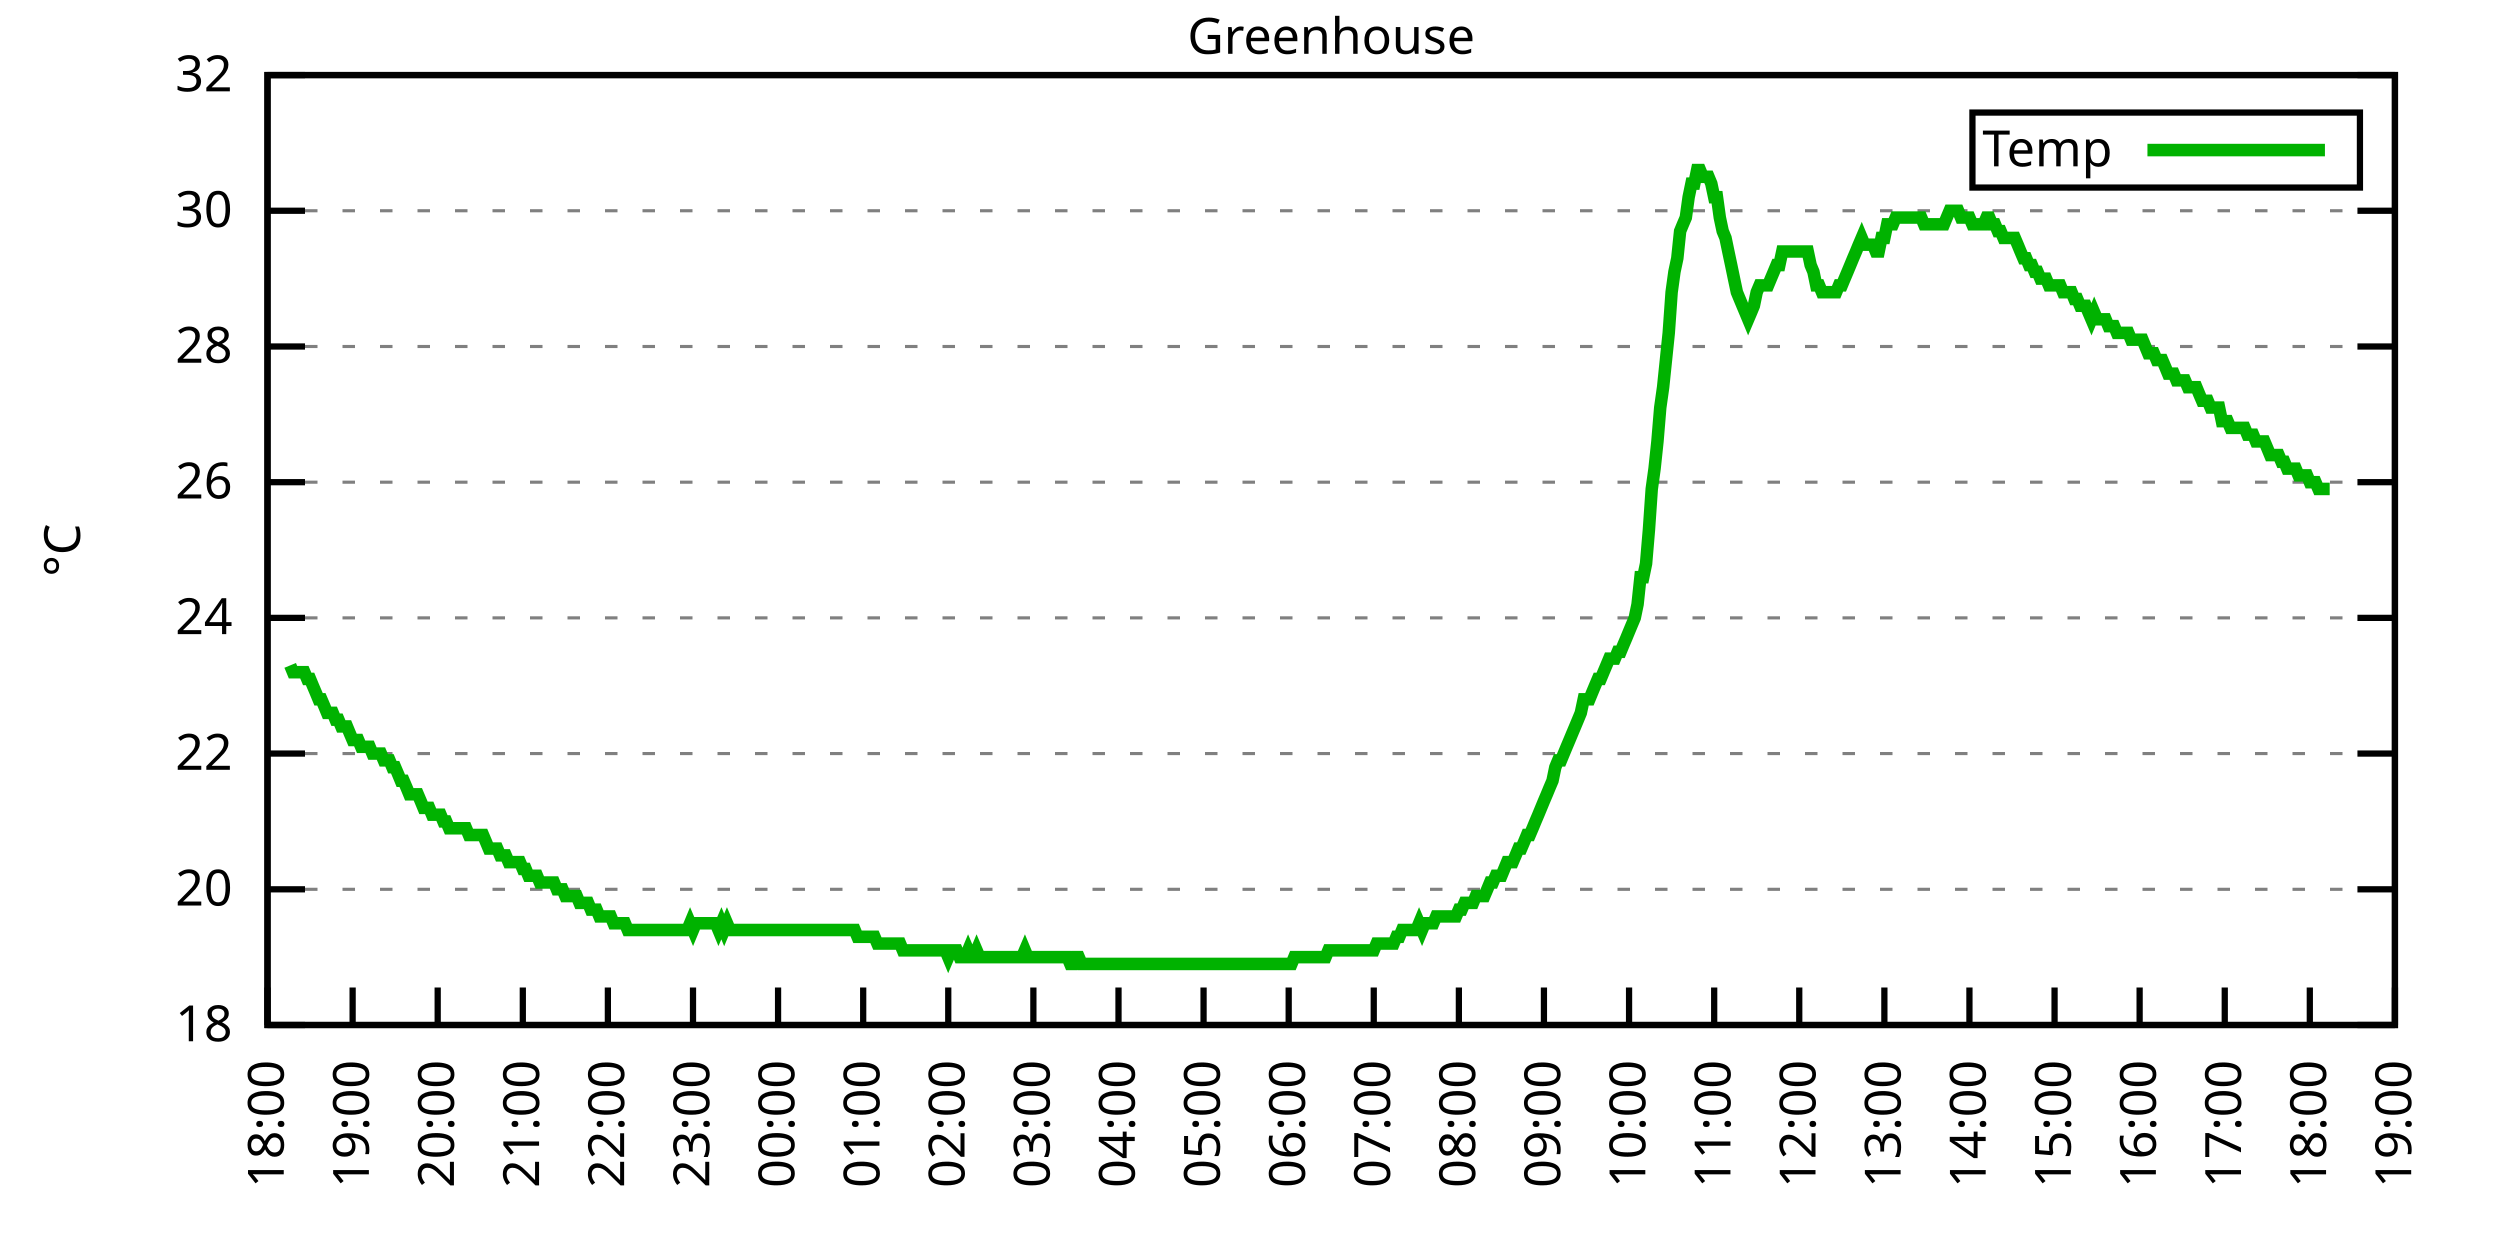
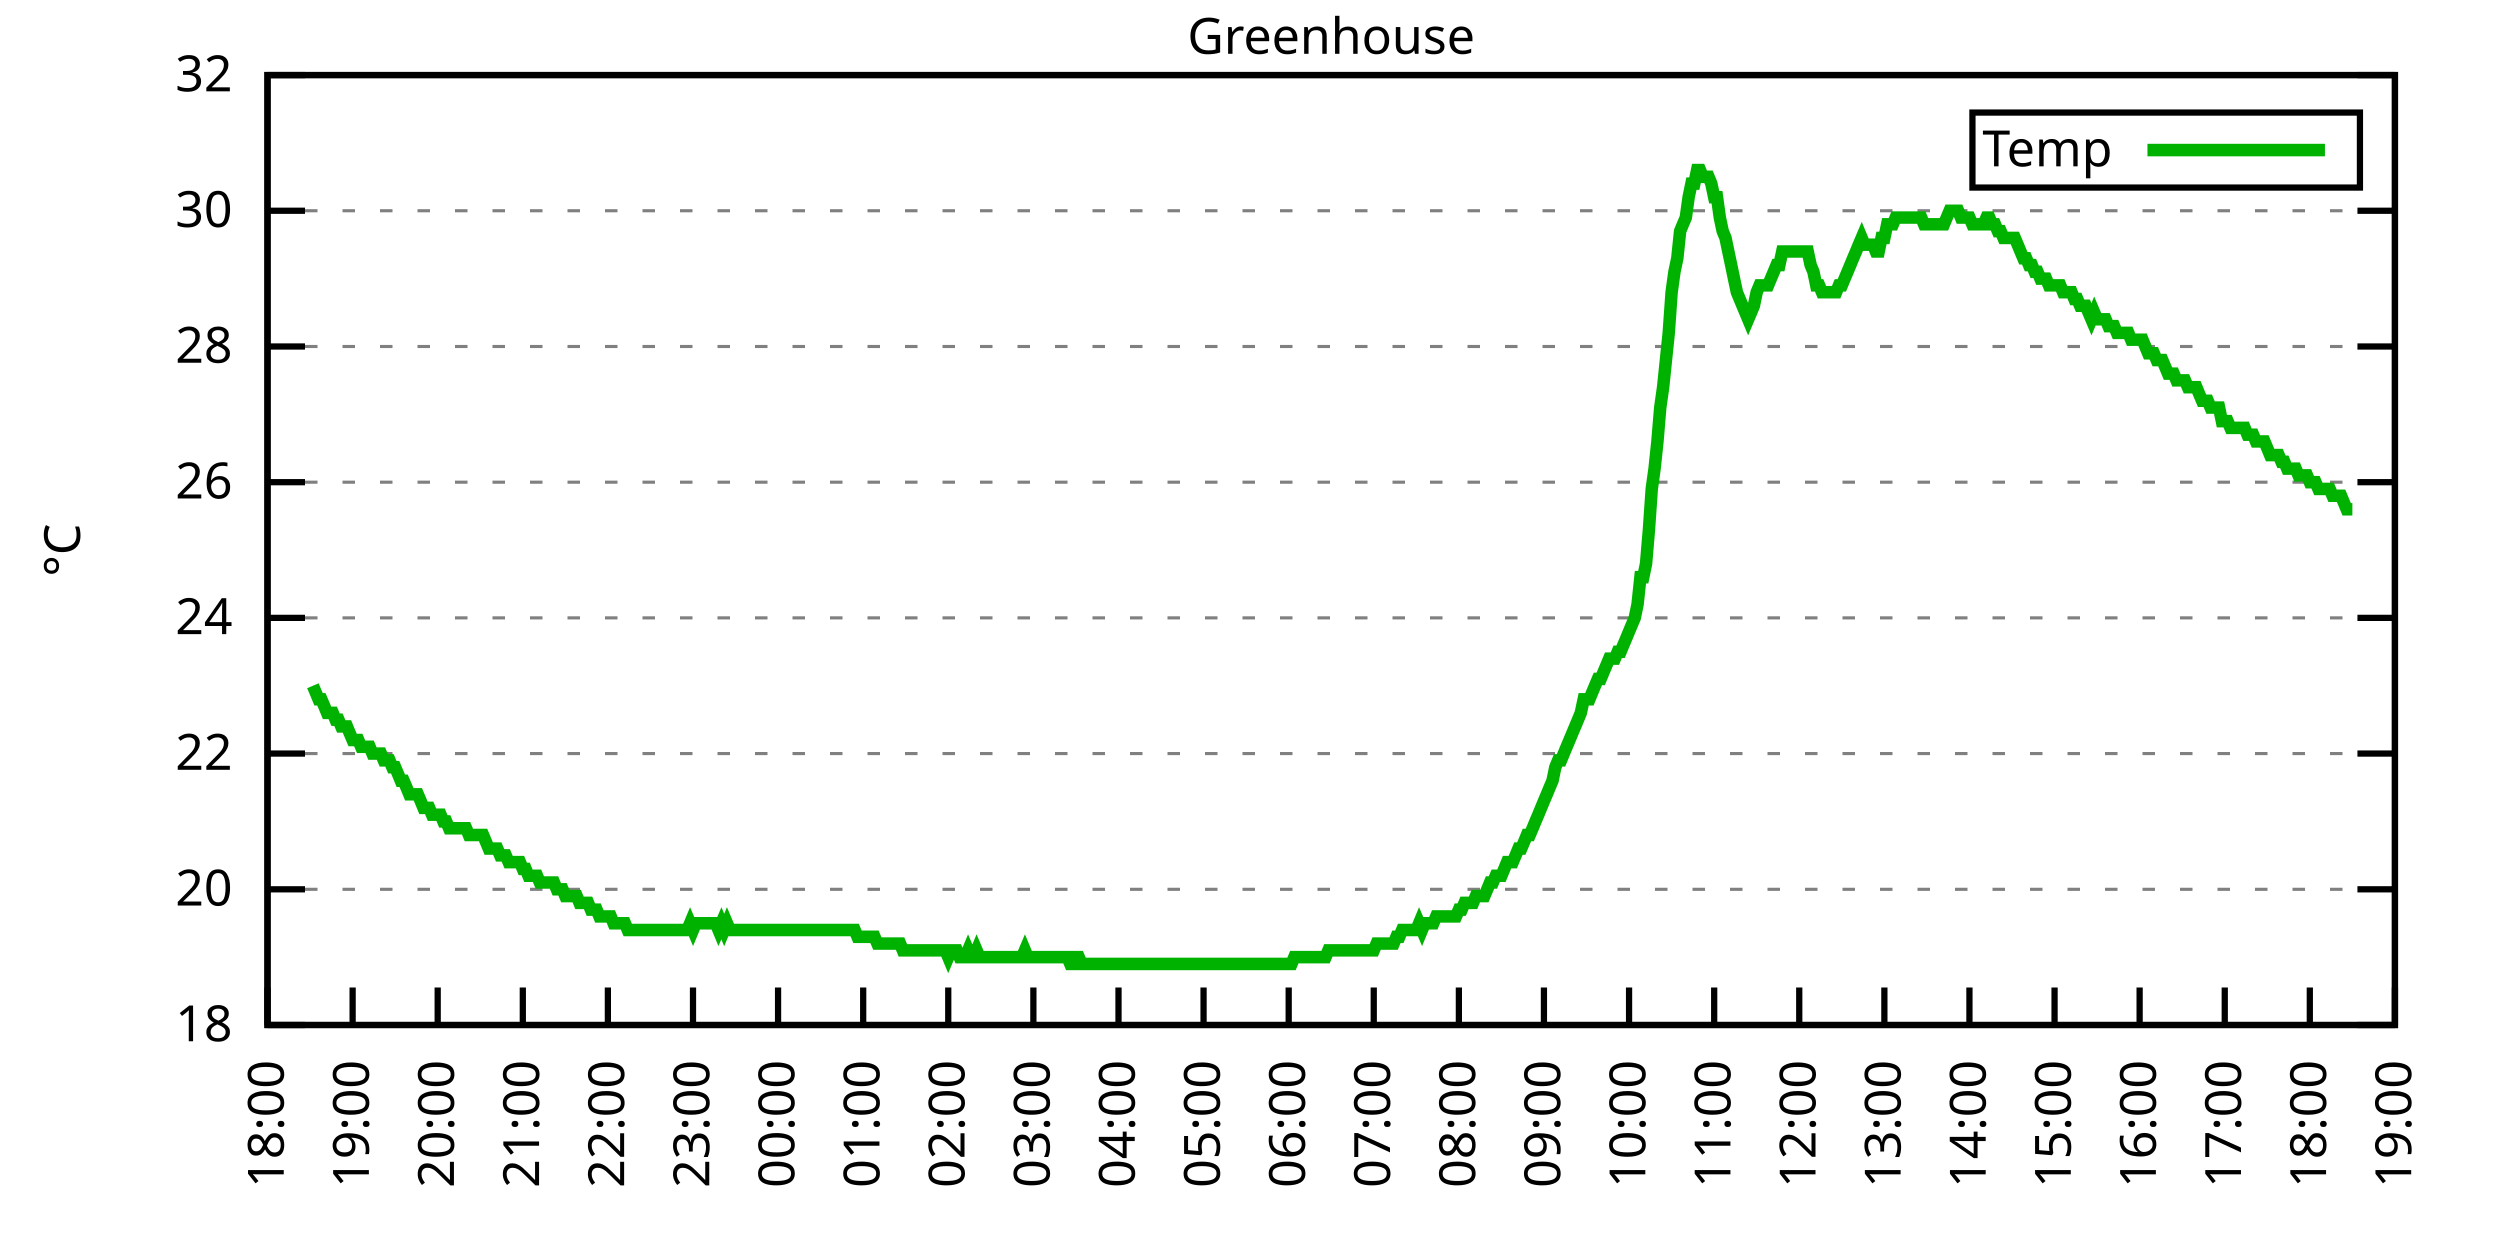
<svg xmlns="http://www.w3.org/2000/svg" xmlns:xlink="http://www.w3.org/1999/xlink" width="400" height="200" viewBox="0 0 400 200">
  <g id="gnuplot_canvas">
    <rect x="0" y="0" width="400" height="200" fill="none" />
    <defs>
      <circle id="gpDot" r="0.5" stroke-width="0.5" stroke="currentColor" />
      <path id="gpPt0" stroke-width="0.333" stroke="currentColor" d="M-1,0 h2 M0,-1 v2" />
      <path id="gpPt1" stroke-width="0.333" stroke="currentColor" d="M-1,-1 L1,1 M1,-1 L-1,1" />
      <path id="gpPt2" stroke-width="0.333" stroke="currentColor" d="M-1,0 L1,0 M0,-1 L0,1 M-1,-1 L1,1 M-1,1 L1,-1" />
      <rect id="gpPt3" stroke-width="0.333" stroke="currentColor" x="-1" y="-1" width="2" height="2" />
      <rect id="gpPt4" stroke-width="0.333" stroke="currentColor" fill="currentColor" x="-1" y="-1" width="2" height="2" />
      <circle id="gpPt5" stroke-width="0.333" stroke="currentColor" cx="0" cy="0" r="1" />
      <use xlink:href="#gpPt5" id="gpPt6" fill="currentColor" stroke="none" />
      <path id="gpPt7" stroke-width="0.333" stroke="currentColor" d="M0,-1.33 L-1.33,0.67 L1.33,0.67 z" />
      <use xlink:href="#gpPt7" id="gpPt8" fill="currentColor" stroke="none" />
      <use xlink:href="#gpPt7" id="gpPt9" stroke="currentColor" transform="rotate(180)" />
      <use xlink:href="#gpPt9" id="gpPt10" fill="currentColor" stroke="none" />
      <use xlink:href="#gpPt3" id="gpPt11" stroke="currentColor" transform="rotate(45)" />
      <use xlink:href="#gpPt11" id="gpPt12" fill="currentColor" stroke="none" />
      <path id="gpPt13" stroke-width="0.333" stroke="currentColor" d="M0,1.330 L1.265,0.411 L0.782,-1.067 L-0.782,-1.076 L-1.265,0.411 z" />
      <use xlink:href="#gpPt13" id="gpPt14" fill="currentColor" stroke="none" />
      <filter id="textbox" filterUnits="objectBoundingBox" x="0" y="0" height="1" width="1">
        <feFlood flood-color="white" flood-opacity="1" result="bgnd" />
        <feComposite in="SourceGraphic" in2="bgnd" operator="atop" />
      </filter>
      <filter id="greybox" filterUnits="objectBoundingBox" x="0" y="0" height="1" width="1">
        <feFlood flood-color="lightgrey" flood-opacity="1" result="grey" />
        <feComposite in="SourceGraphic" in2="grey" operator="atop" />
      </filter>
    </defs>
    <g fill="none" color="white" stroke="currentColor" stroke-width="1.00" stroke-linecap="butt" stroke-linejoin="miter">
</g>
    <g fill="none" color="black" stroke="currentColor" stroke-width="1.00" stroke-linecap="butt" stroke-linejoin="miter">
      <g stroke="none" shape-rendering="crispEdges">
        <polygon fill="rgb(255, 255, 255)" points="42.80,164.00 383.18,164.00 383.18,12.02 42.80,12.02 " />
      </g>
    </g>
    <g fill="none" color="black" stroke="currentColor" stroke-width="1.00" stroke-linecap="butt" stroke-linejoin="miter">
</g>
    <g fill="none" color="black" stroke="black" stroke-width="0.50" stroke-linecap="butt" stroke-linejoin="miter">
</g>
    <g fill="none" color="gray" stroke="currentColor" stroke-width="0.50" stroke-linecap="butt" stroke-linejoin="miter">
      <path stroke="gray" stroke-dasharray="2,4" class="gridline" d="M42.80,164.00 L383.19,164.00  " />
    </g>
    <g fill="none" color="gray" stroke="gray" stroke-width="1.00" stroke-linecap="butt" stroke-linejoin="miter">
</g>
    <g fill="none" color="black" stroke="currentColor" stroke-width="1.00" stroke-linecap="butt" stroke-linejoin="miter">
      <path stroke="black" d="M42.80,164.00 L48.80,164.00 M383.19,164.00 L377.19,164.00  " />
      <g transform="translate(37.20,166.60)" stroke="none" fill="black" font-family="Sans" font-size="8.00" text-anchor="end">
        <text>
          <tspan font-family="Sans"> 18</tspan>
        </text>
      </g>
    </g>
    <g fill="none" color="black" stroke="currentColor" stroke-width="1.00" stroke-linecap="butt" stroke-linejoin="miter">
</g>
    <g fill="none" color="black" stroke="black" stroke-width="0.50" stroke-linecap="butt" stroke-linejoin="miter">
</g>
    <g fill="none" color="gray" stroke="currentColor" stroke-width="0.50" stroke-linecap="butt" stroke-linejoin="miter">
      <path stroke="gray" stroke-dasharray="2,4" class="gridline" d="M42.80,142.29 L383.19,142.29  " />
    </g>
    <g fill="none" color="gray" stroke="gray" stroke-width="1.00" stroke-linecap="butt" stroke-linejoin="miter">
</g>
    <g fill="none" color="black" stroke="currentColor" stroke-width="1.00" stroke-linecap="butt" stroke-linejoin="miter">
      <path stroke="black" d="M42.80,142.29 L48.80,142.29 M383.19,142.29 L377.19,142.29  " />
      <g transform="translate(37.20,144.89)" stroke="none" fill="black" font-family="Sans" font-size="8.00" text-anchor="end">
        <text>
          <tspan font-family="Sans"> 20</tspan>
        </text>
      </g>
    </g>
    <g fill="none" color="black" stroke="currentColor" stroke-width="1.00" stroke-linecap="butt" stroke-linejoin="miter">
</g>
    <g fill="none" color="black" stroke="black" stroke-width="0.50" stroke-linecap="butt" stroke-linejoin="miter">
</g>
    <g fill="none" color="gray" stroke="currentColor" stroke-width="0.50" stroke-linecap="butt" stroke-linejoin="miter">
      <path stroke="gray" stroke-dasharray="2,4" class="gridline" d="M42.80,120.57 L383.19,120.57  " />
    </g>
    <g fill="none" color="gray" stroke="gray" stroke-width="1.00" stroke-linecap="butt" stroke-linejoin="miter">
</g>
    <g fill="none" color="black" stroke="currentColor" stroke-width="1.00" stroke-linecap="butt" stroke-linejoin="miter">
      <path stroke="black" d="M42.80,120.57 L48.80,120.57 M383.19,120.57 L377.19,120.57  " />
      <g transform="translate(37.20,123.17)" stroke="none" fill="black" font-family="Sans" font-size="8.00" text-anchor="end">
        <text>
          <tspan font-family="Sans"> 22</tspan>
        </text>
      </g>
    </g>
    <g fill="none" color="black" stroke="currentColor" stroke-width="1.00" stroke-linecap="butt" stroke-linejoin="miter">
</g>
    <g fill="none" color="black" stroke="black" stroke-width="0.50" stroke-linecap="butt" stroke-linejoin="miter">
</g>
    <g fill="none" color="gray" stroke="currentColor" stroke-width="0.50" stroke-linecap="butt" stroke-linejoin="miter">
      <path stroke="gray" stroke-dasharray="2,4" class="gridline" d="M42.80,98.86 L383.19,98.86  " />
    </g>
    <g fill="none" color="gray" stroke="gray" stroke-width="1.00" stroke-linecap="butt" stroke-linejoin="miter">
</g>
    <g fill="none" color="black" stroke="currentColor" stroke-width="1.00" stroke-linecap="butt" stroke-linejoin="miter">
      <path stroke="black" d="M42.80,98.86 L48.80,98.86 M383.19,98.86 L377.19,98.86  " />
      <g transform="translate(37.20,101.46)" stroke="none" fill="black" font-family="Sans" font-size="8.00" text-anchor="end">
        <text>
          <tspan font-family="Sans"> 24</tspan>
        </text>
      </g>
    </g>
    <g fill="none" color="black" stroke="currentColor" stroke-width="1.00" stroke-linecap="butt" stroke-linejoin="miter">
</g>
    <g fill="none" color="black" stroke="black" stroke-width="0.50" stroke-linecap="butt" stroke-linejoin="miter">
</g>
    <g fill="none" color="gray" stroke="currentColor" stroke-width="0.50" stroke-linecap="butt" stroke-linejoin="miter">
      <path stroke="gray" stroke-dasharray="2,4" class="gridline" d="M42.80,77.15 L383.19,77.15  " />
    </g>
    <g fill="none" color="gray" stroke="gray" stroke-width="1.00" stroke-linecap="butt" stroke-linejoin="miter">
</g>
    <g fill="none" color="black" stroke="currentColor" stroke-width="1.00" stroke-linecap="butt" stroke-linejoin="miter">
      <path stroke="black" d="M42.80,77.15 L48.80,77.15 M383.19,77.15 L377.19,77.15  " />
      <g transform="translate(37.20,79.75)" stroke="none" fill="black" font-family="Sans" font-size="8.00" text-anchor="end">
        <text>
          <tspan font-family="Sans"> 26</tspan>
        </text>
      </g>
    </g>
    <g fill="none" color="black" stroke="currentColor" stroke-width="1.00" stroke-linecap="butt" stroke-linejoin="miter">
</g>
    <g fill="none" color="black" stroke="black" stroke-width="0.50" stroke-linecap="butt" stroke-linejoin="miter">
</g>
    <g fill="none" color="gray" stroke="currentColor" stroke-width="0.50" stroke-linecap="butt" stroke-linejoin="miter">
      <path stroke="gray" stroke-dasharray="2,4" class="gridline" d="M42.80,55.44 L383.19,55.44  " />
    </g>
    <g fill="none" color="gray" stroke="gray" stroke-width="1.00" stroke-linecap="butt" stroke-linejoin="miter">
</g>
    <g fill="none" color="black" stroke="currentColor" stroke-width="1.00" stroke-linecap="butt" stroke-linejoin="miter">
      <path stroke="black" d="M42.80,55.44 L48.80,55.44 M383.19,55.44 L377.19,55.44  " />
      <g transform="translate(37.20,58.04)" stroke="none" fill="black" font-family="Sans" font-size="8.00" text-anchor="end">
        <text>
          <tspan font-family="Sans"> 28</tspan>
        </text>
      </g>
    </g>
    <g fill="none" color="black" stroke="currentColor" stroke-width="1.00" stroke-linecap="butt" stroke-linejoin="miter">
</g>
    <g fill="none" color="black" stroke="black" stroke-width="0.50" stroke-linecap="butt" stroke-linejoin="miter">
</g>
    <g fill="none" color="gray" stroke="currentColor" stroke-width="0.50" stroke-linecap="butt" stroke-linejoin="miter">
      <path stroke="gray" stroke-dasharray="2,4" class="gridline" d="M42.80,33.72 L383.19,33.72  " />
    </g>
    <g fill="none" color="gray" stroke="gray" stroke-width="1.00" stroke-linecap="butt" stroke-linejoin="miter">
</g>
    <g fill="none" color="black" stroke="currentColor" stroke-width="1.00" stroke-linecap="butt" stroke-linejoin="miter">
      <path stroke="black" d="M42.80,33.72 L48.80,33.72 M383.19,33.72 L377.19,33.72  " />
      <g transform="translate(37.20,36.32)" stroke="none" fill="black" font-family="Sans" font-size="8.00" text-anchor="end">
        <text>
          <tspan font-family="Sans"> 30</tspan>
        </text>
      </g>
    </g>
    <g fill="none" color="black" stroke="currentColor" stroke-width="1.00" stroke-linecap="butt" stroke-linejoin="miter">
</g>
    <g fill="none" color="black" stroke="black" stroke-width="0.50" stroke-linecap="butt" stroke-linejoin="miter">
</g>
    <g fill="none" color="gray" stroke="currentColor" stroke-width="0.50" stroke-linecap="butt" stroke-linejoin="miter">
      <path stroke="gray" stroke-dasharray="2,4" class="gridline" d="M42.80,12.01 L383.19,12.01  " />
    </g>
    <g fill="none" color="gray" stroke="gray" stroke-width="1.00" stroke-linecap="butt" stroke-linejoin="miter">
</g>
    <g fill="none" color="black" stroke="currentColor" stroke-width="1.00" stroke-linecap="butt" stroke-linejoin="miter">
      <path stroke="black" d="M42.80,12.01 L48.80,12.01 M383.19,12.01 L377.19,12.01  " />
      <g transform="translate(37.20,14.61)" stroke="none" fill="black" font-family="Sans" font-size="8.00" text-anchor="end">
        <text>
          <tspan font-family="Sans"> 32</tspan>
        </text>
      </g>
    </g>
    <g fill="none" color="black" stroke="currentColor" stroke-width="1.00" stroke-linecap="butt" stroke-linejoin="miter">
      <path stroke="black" d="M42.80,164.00 L42.80,158.00  " />
      <g transform="translate(45.40,169.60) rotate(270.00)" stroke="none" fill="black" font-family="Sans" font-size="8.00" text-anchor="end">
        <text>
          <tspan font-family="Sans">18:00</tspan>
        </text>
      </g>
    </g>
    <g fill="none" color="black" stroke="currentColor" stroke-width="1.00" stroke-linecap="butt" stroke-linejoin="miter">
      <path stroke="black" d="M56.42,164.00 L56.42,158.00  " />
      <g transform="translate(59.02,169.60) rotate(270.00)" stroke="none" fill="black" font-family="Sans" font-size="8.00" text-anchor="end">
        <text>
          <tspan font-family="Sans">19:00</tspan>
        </text>
      </g>
    </g>
    <g fill="none" color="black" stroke="currentColor" stroke-width="1.00" stroke-linecap="butt" stroke-linejoin="miter">
      <path stroke="black" d="M70.03,164.00 L70.03,158.00  " />
      <g transform="translate(72.63,169.60) rotate(270.00)" stroke="none" fill="black" font-family="Sans" font-size="8.00" text-anchor="end">
        <text>
          <tspan font-family="Sans">20:00</tspan>
        </text>
      </g>
    </g>
    <g fill="none" color="black" stroke="currentColor" stroke-width="1.00" stroke-linecap="butt" stroke-linejoin="miter">
      <path stroke="black" d="M83.65,164.00 L83.65,158.00  " />
      <g transform="translate(86.25,169.60) rotate(270.00)" stroke="none" fill="black" font-family="Sans" font-size="8.00" text-anchor="end">
        <text>
          <tspan font-family="Sans">21:00</tspan>
        </text>
      </g>
    </g>
    <g fill="none" color="black" stroke="currentColor" stroke-width="1.00" stroke-linecap="butt" stroke-linejoin="miter">
      <path stroke="black" d="M97.26,164.00 L97.26,158.00  " />
      <g transform="translate(99.86,169.60) rotate(270.00)" stroke="none" fill="black" font-family="Sans" font-size="8.00" text-anchor="end">
        <text>
          <tspan font-family="Sans">22:00</tspan>
        </text>
      </g>
    </g>
    <g fill="none" color="black" stroke="currentColor" stroke-width="1.00" stroke-linecap="butt" stroke-linejoin="miter">
      <path stroke="black" d="M110.88,164.00 L110.88,158.00  " />
      <g transform="translate(113.48,169.60) rotate(270.00)" stroke="none" fill="black" font-family="Sans" font-size="8.00" text-anchor="end">
        <text>
          <tspan font-family="Sans">23:00</tspan>
        </text>
      </g>
    </g>
    <g fill="none" color="black" stroke="currentColor" stroke-width="1.00" stroke-linecap="butt" stroke-linejoin="miter">
      <path stroke="black" d="M124.49,164.00 L124.49,158.00  " />
      <g transform="translate(127.09,169.60) rotate(270.00)" stroke="none" fill="black" font-family="Sans" font-size="8.00" text-anchor="end">
        <text>
          <tspan font-family="Sans">00:00</tspan>
        </text>
      </g>
    </g>
    <g fill="none" color="black" stroke="currentColor" stroke-width="1.00" stroke-linecap="butt" stroke-linejoin="miter">
      <path stroke="black" d="M138.11,164.00 L138.11,158.00  " />
      <g transform="translate(140.71,169.60) rotate(270.00)" stroke="none" fill="black" font-family="Sans" font-size="8.00" text-anchor="end">
        <text>
          <tspan font-family="Sans">01:00</tspan>
        </text>
      </g>
    </g>
    <g fill="none" color="black" stroke="currentColor" stroke-width="1.00" stroke-linecap="butt" stroke-linejoin="miter">
      <path stroke="black" d="M151.72,164.00 L151.72,158.00  " />
      <g transform="translate(154.32,169.60) rotate(270.00)" stroke="none" fill="black" font-family="Sans" font-size="8.00" text-anchor="end">
        <text>
          <tspan font-family="Sans">02:00</tspan>
        </text>
      </g>
    </g>
    <g fill="none" color="black" stroke="currentColor" stroke-width="1.00" stroke-linecap="butt" stroke-linejoin="miter">
      <path stroke="black" d="M165.34,164.00 L165.34,158.00  " />
      <g transform="translate(167.94,169.60) rotate(270.00)" stroke="none" fill="black" font-family="Sans" font-size="8.00" text-anchor="end">
        <text>
          <tspan font-family="Sans">03:00</tspan>
        </text>
      </g>
    </g>
    <g fill="none" color="black" stroke="currentColor" stroke-width="1.00" stroke-linecap="butt" stroke-linejoin="miter">
      <path stroke="black" d="M178.96,164.00 L178.96,158.00  " />
      <g transform="translate(181.56,169.60) rotate(270.00)" stroke="none" fill="black" font-family="Sans" font-size="8.00" text-anchor="end">
        <text>
          <tspan font-family="Sans">04:00</tspan>
        </text>
      </g>
    </g>
    <g fill="none" color="black" stroke="currentColor" stroke-width="1.00" stroke-linecap="butt" stroke-linejoin="miter">
      <path stroke="black" d="M192.57,164.00 L192.57,158.00  " />
      <g transform="translate(195.17,169.60) rotate(270.00)" stroke="none" fill="black" font-family="Sans" font-size="8.00" text-anchor="end">
        <text>
          <tspan font-family="Sans">05:00</tspan>
        </text>
      </g>
    </g>
    <g fill="none" color="black" stroke="currentColor" stroke-width="1.00" stroke-linecap="butt" stroke-linejoin="miter">
      <path stroke="black" d="M206.19,164.00 L206.19,158.00  " />
      <g transform="translate(208.79,169.60) rotate(270.00)" stroke="none" fill="black" font-family="Sans" font-size="8.00" text-anchor="end">
        <text>
          <tspan font-family="Sans">06:00</tspan>
        </text>
      </g>
    </g>
    <g fill="none" color="black" stroke="currentColor" stroke-width="1.00" stroke-linecap="butt" stroke-linejoin="miter">
      <path stroke="black" d="M219.80,164.00 L219.80,158.00  " />
      <g transform="translate(222.40,169.60) rotate(270.00)" stroke="none" fill="black" font-family="Sans" font-size="8.00" text-anchor="end">
        <text>
          <tspan font-family="Sans">07:00</tspan>
        </text>
      </g>
    </g>
    <g fill="none" color="black" stroke="currentColor" stroke-width="1.00" stroke-linecap="butt" stroke-linejoin="miter">
      <path stroke="black" d="M233.42,164.00 L233.42,158.00  " />
      <g transform="translate(236.02,169.60) rotate(270.00)" stroke="none" fill="black" font-family="Sans" font-size="8.00" text-anchor="end">
        <text>
          <tspan font-family="Sans">08:00</tspan>
        </text>
      </g>
    </g>
    <g fill="none" color="black" stroke="currentColor" stroke-width="1.00" stroke-linecap="butt" stroke-linejoin="miter">
      <path stroke="black" d="M247.03,164.00 L247.03,158.00  " />
      <g transform="translate(249.63,169.60) rotate(270.00)" stroke="none" fill="black" font-family="Sans" font-size="8.00" text-anchor="end">
        <text>
          <tspan font-family="Sans">09:00</tspan>
        </text>
      </g>
    </g>
    <g fill="none" color="black" stroke="currentColor" stroke-width="1.00" stroke-linecap="butt" stroke-linejoin="miter">
      <path stroke="black" d="M260.65,164.00 L260.65,158.00  " />
      <g transform="translate(263.25,169.60) rotate(270.00)" stroke="none" fill="black" font-family="Sans" font-size="8.00" text-anchor="end">
        <text>
          <tspan font-family="Sans">10:00</tspan>
        </text>
      </g>
    </g>
    <g fill="none" color="black" stroke="currentColor" stroke-width="1.00" stroke-linecap="butt" stroke-linejoin="miter">
      <path stroke="black" d="M274.27,164.00 L274.27,158.00  " />
      <g transform="translate(276.87,169.60) rotate(270.00)" stroke="none" fill="black" font-family="Sans" font-size="8.00" text-anchor="end">
        <text>
          <tspan font-family="Sans">11:00</tspan>
        </text>
      </g>
    </g>
    <g fill="none" color="black" stroke="currentColor" stroke-width="1.00" stroke-linecap="butt" stroke-linejoin="miter">
      <path stroke="black" d="M287.88,164.00 L287.88,158.00  " />
      <g transform="translate(290.48,169.60) rotate(270.00)" stroke="none" fill="black" font-family="Sans" font-size="8.00" text-anchor="end">
        <text>
          <tspan font-family="Sans">12:00</tspan>
        </text>
      </g>
    </g>
    <g fill="none" color="black" stroke="currentColor" stroke-width="1.00" stroke-linecap="butt" stroke-linejoin="miter">
      <path stroke="black" d="M301.50,164.00 L301.50,158.00  " />
      <g transform="translate(304.10,169.60) rotate(270.00)" stroke="none" fill="black" font-family="Sans" font-size="8.00" text-anchor="end">
        <text>
          <tspan font-family="Sans">13:00</tspan>
        </text>
      </g>
    </g>
    <g fill="none" color="black" stroke="currentColor" stroke-width="1.00" stroke-linecap="butt" stroke-linejoin="miter">
      <path stroke="black" d="M315.11,164.00 L315.11,158.00  " />
      <g transform="translate(317.71,169.60) rotate(270.00)" stroke="none" fill="black" font-family="Sans" font-size="8.00" text-anchor="end">
        <text>
          <tspan font-family="Sans">14:00</tspan>
        </text>
      </g>
    </g>
    <g fill="none" color="black" stroke="currentColor" stroke-width="1.00" stroke-linecap="butt" stroke-linejoin="miter">
      <path stroke="black" d="M328.73,164.00 L328.73,158.00  " />
      <g transform="translate(331.33,169.60) rotate(270.00)" stroke="none" fill="black" font-family="Sans" font-size="8.00" text-anchor="end">
        <text>
          <tspan font-family="Sans">15:00</tspan>
        </text>
      </g>
    </g>
    <g fill="none" color="black" stroke="currentColor" stroke-width="1.00" stroke-linecap="butt" stroke-linejoin="miter">
      <path stroke="black" d="M342.34,164.00 L342.34,158.00  " />
      <g transform="translate(344.94,169.60) rotate(270.00)" stroke="none" fill="black" font-family="Sans" font-size="8.00" text-anchor="end">
        <text>
          <tspan font-family="Sans">16:00</tspan>
        </text>
      </g>
    </g>
    <g fill="none" color="black" stroke="currentColor" stroke-width="1.00" stroke-linecap="butt" stroke-linejoin="miter">
      <path stroke="black" d="M355.96,164.00 L355.96,158.00  " />
      <g transform="translate(358.56,169.60) rotate(270.00)" stroke="none" fill="black" font-family="Sans" font-size="8.00" text-anchor="end">
        <text>
          <tspan font-family="Sans">17:00</tspan>
        </text>
      </g>
    </g>
    <g fill="none" color="black" stroke="currentColor" stroke-width="1.00" stroke-linecap="butt" stroke-linejoin="miter">
      <path stroke="black" d="M369.57,164.00 L369.57,158.00  " />
      <g transform="translate(372.17,169.60) rotate(270.00)" stroke="none" fill="black" font-family="Sans" font-size="8.00" text-anchor="end">
        <text>
          <tspan font-family="Sans">18:00</tspan>
        </text>
      </g>
    </g>
    <g fill="none" color="black" stroke="currentColor" stroke-width="1.00" stroke-linecap="butt" stroke-linejoin="miter">
      <path stroke="black" d="M383.19,164.00 L383.19,158.00  " />
      <g transform="translate(385.79,169.60) rotate(270.00)" stroke="none" fill="black" font-family="Sans" font-size="8.00" text-anchor="end">
        <text>
          <tspan font-family="Sans">19:00</tspan>
        </text>
      </g>
    </g>
    <g fill="none" color="black" stroke="currentColor" stroke-width="1.00" stroke-linecap="butt" stroke-linejoin="miter">
</g>
    <g fill="none" color="black" stroke="currentColor" stroke-width="1.00" stroke-linecap="butt" stroke-linejoin="miter">
      <path stroke="black" d="M42.80,12.01 L42.80,164.00 L383.19,164.00 L383.19,12.01 L42.80,12.01 Z  " />
    </g>
    <g fill="none" color="black" stroke="currentColor" stroke-width="1.00" stroke-linecap="butt" stroke-linejoin="miter">
</g>
    <g fill="none" color="black" stroke="currentColor" stroke-width="1.00" stroke-linecap="butt" stroke-linejoin="miter">
      <path stroke="black" d="M315.59,30.01 L315.59,18.01 L377.59,18.01 L377.59,30.01 L315.59,30.01 Z  " />
    </g>
    <g id="Greenhouse_plot_1">
      <g fill="none" color="white" stroke="black" stroke-width="2.00" stroke-linecap="butt" stroke-linejoin="miter">
</g>
      <g fill="none" color="black" stroke="currentColor" stroke-width="2.00" stroke-linecap="butt" stroke-linejoin="miter">
        <g transform="translate(337.99,26.61)" stroke="none" fill="black" font-family="Sans" font-size="8.00" text-anchor="end">
          <text>
            <tspan font-family="Sans">Temp</tspan>
          </text>
        </g>
      </g>
      <g fill="none" color="black" stroke="currentColor" stroke-width="2.00" stroke-linecap="butt" stroke-linejoin="miter">
-         <path stroke="rgb(  0, 178,   0)" d="M343.59,24.01 L371.99,24.01 M46.43,106.46 L46.88,107.55 L47.34,107.55 L47.79,107.55 L48.25,107.55 L48.70,107.55   L49.15,108.63 L49.61,108.63 L50.06,109.72 L50.52,110.80 L50.97,111.89 L51.42,111.89 L51.88,112.97 L52.33,114.06   L52.78,114.06 L53.24,114.06 L53.69,115.15 L54.15,115.15 L54.60,116.23 L55.05,116.23 L55.51,116.23 L55.96,117.32   L56.42,118.40 L56.87,118.40 L57.32,118.40 L57.78,119.49 L58.23,119.49 L58.68,119.49 L59.14,119.49 L59.59,120.57   L60.05,120.57 L60.50,120.57 L60.95,120.57 L61.41,121.66 L61.86,121.66 L62.32,121.66 L62.77,122.75 L63.22,122.75   L63.68,123.83 L64.13,124.92 L64.58,124.92 L65.04,126.00 L65.49,127.09 L65.95,127.09 L66.40,127.09 L66.85,127.09   L67.31,128.17 L67.76,129.26 L68.22,129.26 L68.67,129.26 L69.12,130.35 L69.58,130.35 L70.03,130.35 L70.49,130.35   L70.94,131.43 L71.39,131.43 L71.85,132.52 L72.30,132.52 L72.75,132.52 L73.21,132.52 L73.66,132.52 L74.12,132.52   L74.57,132.52 L75.02,133.60 L75.48,133.60 L75.93,133.60 L76.39,133.60 L76.84,133.60 L77.29,133.60 L77.75,134.69   L78.20,135.77 L78.65,135.77 L79.11,135.77 L79.56,135.77 L80.02,136.86 L80.47,136.86 L80.92,136.86 L81.38,137.94   L81.83,137.94 L82.29,137.94 L82.74,137.94 L83.19,137.94 L83.65,139.03 L84.10,139.03 L84.55,140.12 L85.01,140.12   L85.46,140.12 L85.92,140.12 L86.37,141.20 L86.82,141.20 L87.28,141.20 L87.73,141.20 L88.19,141.20 L88.64,141.20   L89.09,142.29 L89.55,142.29 L90.00,142.29 L90.45,143.37 L90.91,143.37 L91.36,143.37 L91.82,143.37 L92.27,143.37   L92.72,144.46 L93.18,144.46 L93.63,144.46 L94.09,144.46 L94.54,145.54 L94.99,145.54 L95.45,145.54 L95.90,146.63   L96.35,146.63 L96.81,146.63 L97.26,146.63 L97.72,146.63 L98.17,147.72 L98.62,147.72 L99.08,147.72 L99.53,147.72   L99.99,147.72 L100.44,148.80 L100.89,148.80 L101.35,148.80 L101.80,148.80 L102.25,148.80 L102.71,148.80 L103.16,148.80   L103.62,148.80 L104.07,148.80 L104.52,148.80 L104.98,148.80 L105.43,148.80 L105.89,148.80 L106.34,148.80 L106.79,148.80   L107.25,148.80 L107.70,148.80 L108.15,148.80 L108.61,148.80 L109.06,148.80 L109.52,148.80 L109.97,148.80 L110.42,147.72   L110.88,148.80 L111.33,147.72 L111.79,147.72 L112.24,147.72 L112.69,147.72 L113.15,147.72 L113.60,147.72 L114.05,147.72   L114.51,147.72 L114.96,148.80 L115.42,147.72 L115.87,148.80 L116.32,147.72 L116.78,148.80 L117.23,148.80 L117.69,148.80   L118.14,148.80 L118.59,148.80 L119.05,148.80 L119.50,148.80 L119.96,148.80 L120.41,148.80 L120.86,148.80 L121.32,148.80   L121.77,148.80 L122.22,148.80 L122.68,148.80 L123.13,148.80 L123.59,148.80 L124.04,148.80 L124.49,148.80 L124.95,148.80   L125.40,148.80 L125.86,148.80 L126.31,148.80 L126.76,148.80 L127.22,148.80 L127.67,148.80 L128.12,148.80 L128.58,148.80   L129.03,148.80 L129.49,148.80 L129.94,148.80 L130.39,148.80 L130.85,148.80 L131.30,148.80 L131.76,148.80 L132.21,148.80   L132.66,148.80 L133.12,148.80 L133.57,148.80 L134.02,148.80 L134.48,148.80 L134.93,148.80 L135.39,148.80 L135.84,148.80   L136.29,148.80 L136.75,148.80 L137.20,149.89 L137.66,149.89 L138.11,149.89 L138.56,149.89 L139.02,149.89 L139.47,149.89   L139.92,149.89 L140.38,150.97 L140.83,150.97 L141.29,150.97 L141.74,150.97 L142.19,150.97 L142.65,150.97 L143.10,150.97   L143.56,150.97 L144.01,150.97 L144.46,152.06 L144.92,152.06 L145.37,152.06 L145.82,152.06 L146.28,152.06 L146.73,152.06   L147.19,152.06 L147.64,152.06 L148.09,152.06 L148.55,152.06 L149.00,152.06 L149.46,152.06 L149.91,152.06 L150.36,152.06   L150.82,152.06 L151.27,152.06 L151.72,153.14 L152.18,152.06 L152.63,152.06 L153.09,152.06 L153.54,153.14 L153.99,153.14   L154.45,153.14 L154.90,152.06 L155.36,153.14 L155.81,153.14 L156.26,152.06 L156.72,153.14 L157.17,153.14 L157.62,153.14   L158.08,153.14 L158.53,153.14 L158.99,153.14 L159.44,153.14 L159.89,153.14 L160.35,153.14 L160.80,153.14 L161.26,153.14   L161.71,153.14 L162.16,153.14 L162.62,153.14 L163.07,153.14 L163.52,153.14 L163.98,152.06 L164.43,153.14 L164.89,153.14   L165.34,153.14 L165.79,153.14 L166.25,153.14 L166.70,153.14 L167.16,153.14 L167.61,153.14 L168.06,153.14 L168.52,153.14   L168.97,153.14 L169.43,153.14 L169.88,153.14 L170.33,153.14 L170.79,153.14 L171.24,154.23 L171.69,154.23 L172.15,153.14   L172.60,153.14 L173.06,154.23 L173.51,154.23 L173.96,154.23 L174.42,154.23 L174.87,154.23 L175.33,154.23 L175.78,154.23   L176.23,154.23 L176.69,154.23 L177.14,154.23 L177.59,154.23 L178.05,154.23 L178.50,154.23 L178.96,154.23 L179.41,154.23   L179.86,154.23 L180.32,154.23 L180.77,154.23 L181.23,154.23 L181.68,154.23 L182.13,154.23 L182.59,154.23 L183.04,154.23   L183.49,154.23 L183.95,154.23 L184.40,154.23 L184.86,154.23 L185.31,154.23 L185.76,154.23 L186.22,154.23 L186.67,154.23   L187.13,154.23 L187.58,154.23 L188.03,154.23 L188.49,154.23 L188.94,154.23 L189.39,154.23 L189.85,154.23 L190.30,154.23   L190.76,154.23 L191.21,154.23 L191.66,154.23 L192.12,154.23 L192.57,154.23 L193.03,154.23 L193.48,154.23 L193.93,154.23   L194.39,154.23 L194.84,154.23 L195.29,154.23 L195.75,154.23 L196.20,154.23 L196.66,154.23 L197.11,154.23 L197.56,154.23   L198.02,154.23 L198.47,154.23 L198.93,154.23 L199.38,154.23 L199.83,154.23 L200.29,154.23 L200.74,154.23 L201.19,154.23   L201.65,154.23 L202.10,154.23 L202.56,154.23 L203.01,154.23 L203.46,154.23 L203.92,154.23 L204.37,154.23 L204.83,154.23   L205.28,154.23 L205.73,154.23 L206.19,154.23 L206.64,154.23 L207.09,153.14 L207.55,153.14 L208.00,153.14 L208.46,153.14   L208.91,153.14 L209.36,153.14 L209.82,153.14 L210.27,153.14 L210.73,153.14 L211.18,153.14 L211.63,153.14 L212.09,153.14   L212.54,152.06 L213.00,152.06 L213.45,152.06 L213.90,152.06 L214.36,152.06 L214.81,152.06 L215.26,152.06 L215.72,152.06   L216.17,152.06 L216.63,152.06 L217.08,152.06 L217.53,152.06 L217.99,152.06 L218.44,152.06 L218.90,152.06 L219.35,152.06   L219.80,152.06 L220.26,150.97 L220.71,150.97 L221.16,150.97 L221.62,150.97 L222.07,150.97 L222.53,150.97 L222.98,150.97   L223.43,149.89 L223.89,149.89 L224.34,148.80 L224.80,148.80 L225.25,148.80 L225.70,148.80 L226.16,148.80 L226.61,148.80   L227.06,147.72 L227.52,148.80 L227.97,147.72 L228.43,147.72 L228.88,147.72 L229.33,147.72 L229.79,146.63 L230.24,146.63   L230.70,146.63 L231.15,146.63 L231.60,146.63 L232.06,146.63 L232.51,146.63 L232.96,146.63 L233.42,145.54 L233.87,145.54   L234.33,144.46 L234.78,144.46 L235.23,144.46 L235.69,144.46 L236.14,143.37 L236.60,143.37 L237.05,143.37 L237.50,143.37   L237.96,142.29 L238.41,141.20 L238.86,141.20 L239.32,140.12 L239.77,140.12 L240.23,140.12 L240.68,139.03 L241.13,137.94   L241.59,137.94 L242.04,137.94 L242.50,136.86 L242.95,135.77 L243.40,135.77 L243.86,134.69 L244.31,133.60 L244.76,133.60   L245.22,132.52 L245.67,131.43 L246.13,130.35 L246.58,129.26 L247.03,128.17 L247.49,127.09 L247.94,126.00 L248.40,124.92   L248.85,122.75 L249.30,121.66 L249.76,121.66 L250.21,120.57 L250.66,119.49 L251.12,118.40 L251.57,117.32 L252.03,116.23   L252.48,115.15 L252.93,114.06 L253.39,111.89 L253.84,111.89 L254.30,111.89 L254.75,110.80 L255.20,109.72 L255.66,108.63   L256.11,108.63 L256.56,107.55 L257.02,106.46 L257.47,105.38 L257.93,105.38 L258.38,105.38 L258.83,104.29 L259.29,104.29   L259.74,103.20 L260.20,102.12 L260.65,101.03 L261.10,99.95 L261.56,98.86 L262.01,96.69 L262.47,92.35 L262.92,92.35   L263.37,90.18 L263.83,84.75 L264.28,78.23 L264.73,74.98 L265.19,70.63 L265.64,65.21 L266.10,61.95 L266.55,57.61   L267.00,53.26 L267.46,46.75 L267.91,43.49 L268.37,41.32 L268.82,36.98 L269.27,35.89 L269.73,34.81 L270.18,31.55   L270.63,29.38 L271.09,29.38 L271.54,27.21 L272.00,27.21 L272.45,28.29 L272.90,28.29 L273.36,28.29 L273.81,29.38   L274.27,31.55 L274.72,31.55 L275.17,34.81 L275.63,36.98 L276.08,38.07 L276.53,40.24 L276.99,42.41 L277.44,44.58   L277.90,46.75 L278.35,47.84 L278.80,48.92 L279.26,50.01 L279.71,51.09 L280.17,50.01 L280.62,48.92 L281.07,46.75   L281.53,45.66 L281.98,45.66 L282.43,45.66 L282.89,45.66 L283.34,44.58 L283.80,43.49 L284.25,42.41 L284.70,42.41   L285.16,40.24 L285.61,40.24 L286.07,40.24 L286.52,40.24 L286.97,40.24 L287.43,40.24 L287.88,40.24 L288.33,40.24   L288.79,40.24 L289.24,40.24 L289.70,42.41 L290.15,43.49 L290.60,45.66 L291.06,45.66 L291.51,46.75 L291.97,46.75   L292.42,46.75 L292.87,46.75 L293.33,46.75 L293.78,46.75 L294.23,45.66 L294.69,45.66 L295.14,44.58 L295.60,43.49   L296.05,42.41 L296.50,41.32 L296.96,40.24 L297.41,39.15 L297.87,38.07 L298.32,39.15 L298.77,39.15 L299.23,39.15   L299.68,39.15 L300.13,40.24 L300.59,40.24 L301.04,38.07 L301.50,38.07 L301.95,35.89 L302.40,35.89 L302.86,35.89   L303.31,34.81 L303.77,34.81 L304.22,34.81 L304.67,34.81 L305.13,34.81 L305.58,34.81 L306.03,34.81 L306.49,34.81   L306.94,34.81 L307.40,34.81 L307.85,35.89 L308.30,35.89 L308.76,35.89 L309.21,35.89 L309.67,35.89 L310.12,35.89   L310.57,35.89 L311.03,35.89 L311.48,34.81 L311.94,33.72 L312.39,33.72 L312.84,33.72 L313.30,33.72 L313.75,34.81   L314.20,34.81 L314.66,34.81 L315.11,34.81 L315.57,35.89 L316.02,35.89 L316.47,35.89 L316.93,35.89 L317.38,35.89   L317.84,34.81 L318.29,34.81 L318.74,35.89 L319.20,35.89 L319.65,36.98 L320.10,36.98 L320.56,38.07 L321.01,38.07   L321.47,38.07 L321.92,38.07 L322.37,38.07 L322.83,39.15 L323.28,40.24 L323.74,41.32 L324.19,41.32 L324.64,42.41   L325.10,42.41 L325.55,43.49 L326.00,43.49 L326.46,44.58 L326.91,44.58 L327.37,44.58 L327.82,45.66 L328.27,45.66   L328.73,45.66 L329.18,45.66 L329.64,45.66 L330.09,46.75 L330.54,46.75 L331.00,46.75 L331.45,46.75 L331.90,47.84   L332.36,47.84 L332.81,48.92 L333.27,48.92 L333.72,48.92 L334.17,50.01 L334.63,51.09 L335.08,50.01 L335.54,51.09   L335.99,51.09 L336.44,51.09 L336.90,51.09 L337.35,52.18 L337.80,52.18 L338.26,52.18 L338.71,53.26 L339.17,53.26   L339.62,53.26 L340.07,53.26 L340.53,53.26 L340.98,54.35 L341.44,54.35 L341.89,54.35 L342.34,54.35 L342.80,54.35   L343.25,55.44 L343.70,56.52 L344.16,56.52 L344.61,56.52 L345.07,57.61 L345.52,57.61 L345.97,57.61 L346.43,58.69   L346.88,59.78 L347.34,59.78 L347.79,59.78 L348.24,60.86 L348.70,60.86 L349.15,60.86 L349.60,60.86 L350.06,61.95   L350.51,61.95 L350.97,61.95 L351.42,61.95 L351.87,63.04 L352.33,64.12 L352.78,64.12 L353.24,64.12 L353.69,65.21   L354.14,65.21 L354.60,65.21 L355.05,65.21 L355.50,67.38 L355.96,67.38 L356.41,67.38 L356.87,68.46 L357.32,68.46   L357.77,68.46 L358.23,68.46 L358.68,68.46 L359.14,68.46 L359.59,69.55 L360.04,69.55 L360.50,69.55 L360.95,70.63   L361.41,70.63 L361.86,70.63 L362.31,70.63 L362.77,71.72 L363.22,72.81 L363.67,72.81 L364.13,72.81 L364.58,72.81   L365.04,73.89 L365.49,73.89 L365.94,74.98 L366.40,74.98 L366.85,74.98 L367.31,74.98 L367.76,76.06 L368.21,76.06   L368.67,76.06 L369.12,76.06 L369.57,77.15 L370.03,77.15 L370.48,77.15 L370.94,78.23 L371.39,78.23 L371.84,78.23   L372.30,78.23 L372.75,78.23  " />
+         <path stroke="rgb(  0, 178,   0)" d="M343.59,24.01 L371.99,24.01 M50.06,109.72 L50.52,110.80 L50.97,111.89 L51.42,111.89 L51.88,112.97 L52.33,114.06   L52.78,114.06 L53.24,114.06 L53.69,115.15 L54.15,115.15 L54.60,116.23 L55.05,116.23 L55.51,116.23 L55.96,117.32   L56.42,118.40 L56.87,118.40 L57.32,118.40 L57.78,119.49 L58.23,119.49 L58.68,119.49 L59.14,119.49 L59.59,120.57   L60.05,120.57 L60.50,120.57 L60.95,120.57 L61.41,121.66 L61.86,121.66 L62.32,121.66 L62.77,122.75 L63.22,122.75   L63.68,123.83 L64.13,124.92 L64.58,124.92 L65.04,126.00 L65.49,127.09 L65.95,127.09 L66.40,127.09 L66.85,127.09   L67.31,128.17 L67.76,129.26 L68.22,129.26 L68.67,129.26 L69.12,130.35 L69.58,130.35 L70.03,130.35 L70.49,130.35   L70.94,131.43 L71.39,131.43 L71.85,132.52 L72.30,132.52 L72.75,132.52 L73.21,132.52 L73.66,132.52 L74.12,132.52   L74.57,132.52 L75.02,133.60 L75.48,133.60 L75.93,133.60 L76.39,133.60 L76.84,133.60 L77.29,133.60 L77.75,134.69   L78.20,135.77 L78.65,135.77 L79.11,135.77 L79.56,135.77 L80.02,136.86 L80.47,136.86 L80.92,136.86 L81.38,137.94   L81.83,137.94 L82.29,137.94 L82.74,137.94 L83.19,137.94 L83.65,139.03 L84.10,139.03 L84.55,140.12 L85.01,140.12   L85.46,140.12 L85.92,140.12 L86.37,141.20 L86.82,141.20 L87.28,141.20 L87.73,141.20 L88.19,141.20 L88.64,141.20   L89.09,142.29 L89.55,142.29 L90.00,142.29 L90.45,143.37 L90.91,143.37 L91.36,143.37 L91.82,143.37 L92.27,143.37   L92.72,144.46 L93.18,144.46 L93.63,144.46 L94.09,144.46 L94.54,145.54 L94.99,145.54 L95.45,145.54 L95.90,146.63   L96.35,146.63 L96.81,146.63 L97.26,146.63 L97.72,146.63 L98.17,147.72 L98.62,147.72 L99.08,147.72 L99.53,147.72   L99.99,147.72 L100.44,148.80 L100.89,148.80 L101.35,148.80 L101.80,148.80 L102.25,148.80 L102.71,148.80 L103.16,148.80   L103.62,148.80 L104.07,148.80 L104.52,148.80 L104.98,148.80 L105.43,148.80 L105.89,148.80 L106.34,148.80 L106.79,148.80   L107.25,148.80 L107.70,148.80 L108.15,148.80 L108.61,148.80 L109.06,148.80 L109.52,148.80 L109.97,148.80 L110.42,147.72   L110.88,148.80 L111.33,147.72 L111.79,147.72 L112.24,147.72 L112.69,147.72 L113.15,147.72 L113.60,147.72 L114.05,147.72   L114.51,147.72 L114.96,148.80 L115.42,147.72 L115.87,148.80 L116.32,147.72 L116.78,148.80 L117.23,148.80 L117.69,148.80   L118.14,148.80 L118.59,148.80 L119.05,148.80 L119.50,148.80 L119.96,148.80 L120.41,148.80 L120.86,148.80 L121.32,148.80   L121.77,148.80 L122.22,148.80 L122.68,148.80 L123.13,148.80 L123.59,148.80 L124.04,148.80 L124.49,148.80 L124.95,148.80   L125.40,148.80 L125.86,148.80 L126.31,148.80 L126.76,148.80 L127.22,148.80 L127.67,148.80 L128.12,148.80 L128.58,148.80   L129.03,148.80 L129.49,148.80 L129.94,148.80 L130.39,148.80 L130.85,148.80 L131.30,148.80 L131.76,148.80 L132.21,148.80   L132.66,148.80 L133.12,148.80 L133.57,148.80 L134.02,148.80 L134.48,148.80 L134.93,148.80 L135.39,148.80 L135.84,148.80   L136.29,148.80 L136.75,148.80 L137.20,149.89 L137.66,149.89 L138.11,149.89 L138.56,149.89 L139.02,149.89 L139.47,149.89   L139.92,149.89 L140.38,150.97 L140.83,150.97 L141.29,150.97 L141.74,150.97 L142.19,150.97 L142.65,150.97 L143.10,150.97   L143.56,150.97 L144.01,150.97 L144.46,152.06 L144.92,152.06 L145.37,152.06 L145.82,152.06 L146.28,152.06 L146.73,152.06   L147.19,152.06 L147.64,152.06 L148.09,152.06 L148.55,152.06 L149.00,152.06 L149.46,152.06 L149.91,152.06 L150.36,152.06   L150.82,152.06 L151.27,152.06 L151.72,153.14 L152.18,152.06 L152.63,152.06 L153.09,152.06 L153.54,153.14 L153.99,153.14   L154.45,153.14 L154.90,152.06 L155.36,153.14 L155.81,153.14 L156.26,152.06 L156.72,153.14 L157.17,153.14 L157.62,153.14   L158.08,153.14 L158.53,153.14 L158.99,153.14 L159.44,153.14 L159.89,153.14 L160.35,153.14 L160.80,153.14 L161.26,153.14   L161.71,153.14 L162.16,153.14 L162.62,153.14 L163.07,153.14 L163.52,153.14 L163.98,152.06 L164.43,153.14 L164.89,153.14   L165.34,153.14 L165.79,153.14 L166.25,153.14 L166.70,153.14 L167.16,153.14 L167.61,153.14 L168.06,153.14 L168.52,153.14   L168.97,153.14 L169.43,153.14 L169.88,153.14 L170.33,153.14 L170.79,153.14 L171.24,154.23 L171.69,154.23 L172.15,153.14   L172.60,153.14 L173.06,154.23 L173.51,154.23 L173.96,154.23 L174.42,154.23 L174.87,154.23 L175.33,154.23 L175.78,154.23   L176.23,154.23 L176.69,154.23 L177.14,154.23 L177.59,154.23 L178.05,154.23 L178.50,154.23 L178.96,154.23 L179.41,154.23   L179.86,154.23 L180.32,154.23 L180.77,154.23 L181.23,154.23 L181.68,154.23 L182.13,154.23 L182.59,154.23 L183.04,154.23   L183.49,154.23 L183.95,154.23 L184.40,154.23 L184.86,154.23 L185.31,154.23 L185.76,154.23 L186.22,154.23 L186.67,154.23   L187.13,154.23 L187.58,154.23 L188.03,154.23 L188.49,154.23 L188.94,154.23 L189.39,154.23 L189.85,154.23 L190.30,154.23   L190.76,154.23 L191.21,154.23 L191.66,154.23 L192.12,154.23 L192.57,154.23 L193.03,154.23 L193.48,154.23 L193.93,154.23   L194.39,154.23 L194.84,154.23 L195.29,154.23 L195.75,154.23 L196.20,154.23 L196.66,154.23 L197.11,154.23 L197.56,154.23   L198.02,154.23 L198.47,154.23 L198.93,154.23 L199.38,154.23 L199.83,154.23 L200.29,154.23 L200.74,154.23 L201.19,154.23   L201.65,154.23 L202.10,154.23 L202.56,154.23 L203.01,154.23 L203.46,154.23 L203.92,154.23 L204.37,154.23 L204.83,154.23   L205.28,154.23 L205.73,154.23 L206.19,154.23 L206.64,154.23 L207.09,153.14 L207.55,153.14 L208.00,153.14 L208.46,153.14   L208.91,153.14 L209.36,153.14 L209.82,153.14 L210.27,153.14 L210.73,153.14 L211.18,153.14 L211.63,153.14 L212.09,153.14   L212.54,152.06 L213.00,152.06 L213.45,152.06 L213.90,152.06 L214.36,152.06 L214.81,152.06 L215.26,152.06 L215.72,152.06   L216.17,152.06 L216.63,152.06 L217.08,152.06 L217.53,152.06 L217.99,152.06 L218.44,152.06 L218.90,152.06 L219.35,152.06   L219.80,152.06 L220.26,150.97 L220.71,150.97 L221.16,150.97 L221.62,150.97 L222.07,150.97 L222.53,150.97 L222.98,150.97   L223.43,149.89 L223.89,149.89 L224.34,148.80 L224.80,148.80 L225.25,148.80 L225.70,148.80 L226.16,148.80 L226.61,148.80   L227.06,147.72 L227.52,148.80 L227.97,147.72 L228.43,147.72 L228.88,147.72 L229.33,147.72 L229.79,146.63 L230.24,146.63   L230.70,146.63 L231.15,146.63 L231.60,146.63 L232.06,146.63 L232.51,146.63 L232.96,146.63 L233.42,145.54 L233.87,145.54   L234.33,144.46 L234.78,144.46 L235.23,144.46 L235.69,144.46 L236.14,143.37 L236.60,143.37 L237.05,143.37 L237.50,143.37   L237.96,142.29 L238.41,141.20 L238.86,141.20 L239.32,140.12 L239.77,140.12 L240.23,140.12 L240.68,139.03 L241.13,137.94   L241.59,137.94 L242.04,137.94 L242.50,136.86 L242.95,135.77 L243.40,135.77 L243.86,134.69 L244.31,133.60 L244.76,133.60   L245.22,132.52 L245.67,131.43 L246.13,130.35 L246.58,129.26 L247.03,128.17 L247.49,127.09 L247.94,126.00 L248.40,124.92   L248.85,122.75 L249.30,121.66 L249.76,121.66 L250.21,120.57 L250.66,119.49 L251.12,118.40 L251.57,117.32 L252.03,116.23   L252.48,115.15 L252.93,114.06 L253.39,111.89 L253.84,111.89 L254.30,111.89 L254.75,110.80 L255.20,109.72 L255.66,108.63   L256.11,108.63 L256.56,107.55 L257.02,106.46 L257.47,105.38 L257.93,105.38 L258.38,105.38 L258.83,104.29 L259.29,104.29   L259.74,103.20 L260.20,102.12 L260.65,101.03 L261.10,99.95 L261.56,98.86 L262.01,96.69 L262.47,92.35 L262.92,92.35   L263.37,90.18 L263.83,84.75 L264.28,78.23 L264.73,74.98 L265.19,70.63 L265.64,65.21 L266.10,61.95 L266.55,57.61   L267.00,53.26 L267.46,46.75 L267.91,43.49 L268.37,41.32 L268.82,36.98 L269.27,35.89 L269.73,34.81 L270.18,31.55   L270.63,29.38 L271.09,29.38 L271.54,27.21 L272.00,27.21 L272.45,28.29 L272.90,28.29 L273.36,28.29 L273.81,29.38   L274.27,31.55 L274.72,31.55 L275.17,34.81 L275.63,36.98 L276.08,38.07 L276.53,40.24 L276.99,42.41 L277.44,44.58   L277.90,46.75 L278.35,47.84 L278.80,48.92 L279.26,50.01 L279.71,51.09 L280.17,50.01 L280.62,48.92 L281.07,46.75   L281.53,45.66 L281.98,45.66 L282.43,45.66 L282.89,45.66 L283.34,44.58 L283.80,43.49 L284.25,42.41 L284.70,42.41   L285.16,40.24 L285.61,40.24 L286.07,40.24 L286.52,40.24 L286.97,40.24 L287.43,40.24 L287.88,40.24 L288.33,40.24   L288.79,40.24 L289.24,40.24 L289.70,42.41 L290.15,43.49 L290.60,45.66 L291.06,45.66 L291.51,46.75 L291.97,46.75   L292.42,46.75 L292.87,46.75 L293.33,46.75 L293.78,46.75 L294.23,45.66 L294.69,45.66 L295.14,44.58 L295.60,43.49   L296.05,42.41 L296.50,41.32 L296.96,40.24 L297.41,39.15 L297.87,38.07 L298.32,39.15 L298.77,39.15 L299.23,39.15   L299.68,39.15 L300.13,40.24 L300.59,40.24 L301.04,38.07 L301.50,38.07 L301.95,35.89 L302.40,35.89 L302.86,35.89   L303.31,34.81 L303.77,34.81 L304.22,34.81 L304.67,34.81 L305.13,34.81 L305.58,34.81 L306.03,34.81 L306.49,34.81   L306.94,34.81 L307.40,34.81 L307.85,35.89 L308.30,35.89 L308.76,35.89 L309.21,35.89 L309.67,35.89 L310.12,35.89   L310.57,35.89 L311.03,35.89 L311.48,34.81 L311.94,33.72 L312.39,33.72 L312.84,33.72 L313.30,33.72 L313.75,34.81   L314.20,34.81 L314.66,34.81 L315.11,34.81 L315.57,35.89 L316.02,35.89 L316.47,35.89 L316.93,35.89 L317.38,35.89   L317.84,34.81 L318.29,34.81 L318.74,35.89 L319.20,35.89 L319.65,36.98 L320.10,36.98 L320.56,38.07 L321.01,38.07   L321.47,38.07 L321.92,38.07 L322.37,38.07 L322.83,39.15 L323.28,40.24 L323.74,41.32 L324.19,41.32 L324.64,42.41   L325.10,42.41 L325.55,43.49 L326.00,43.49 L326.46,44.58 L326.91,44.58 L327.37,44.58 L327.82,45.66 L328.27,45.66   L328.73,45.66 L329.18,45.66 L329.64,45.66 L330.09,46.75 L330.54,46.75 L331.00,46.75 L331.45,46.75 L331.90,47.84   L332.36,47.84 L332.81,48.92 L333.27,48.92 L333.72,48.92 L334.17,50.01 L334.63,51.09 L335.08,50.01 L335.54,51.09   L335.99,51.09 L336.44,51.09 L336.90,51.09 L337.35,52.18 L337.80,52.18 L338.26,52.18 L338.71,53.26 L339.17,53.26   L339.62,53.26 L340.07,53.26 L340.53,53.26 L340.98,54.35 L341.44,54.35 L341.89,54.35 L342.34,54.35 L342.80,54.35   L343.25,55.44 L343.70,56.52 L344.16,56.52 L344.61,56.52 L345.07,57.61 L345.52,57.61 L345.97,57.61 L346.43,58.69   L346.88,59.78 L347.34,59.78 L347.79,59.78 L348.24,60.86 L348.70,60.86 L349.15,60.86 L349.60,60.86 L350.06,61.95   L350.51,61.95 L350.97,61.95 L351.42,61.95 L351.87,63.04 L352.33,64.12 L352.78,64.12 L353.24,64.12 L353.69,65.21   L354.14,65.21 L354.60,65.21 L355.05,65.21 L355.50,67.38 L355.96,67.38 L356.41,67.38 L356.87,68.46 L357.32,68.46   L357.77,68.46 L358.23,68.46 L358.68,68.46 L359.14,68.46 L359.59,69.55 L360.04,69.55 L360.50,69.55 L360.95,70.63   L361.41,70.63 L361.86,70.63 L362.31,70.63 L362.77,71.72 L363.22,72.81 L363.67,72.81 L364.13,72.81 L364.58,72.81   L365.04,73.89 L365.49,73.89 L365.94,74.98 L366.40,74.98 L366.85,74.98 L367.31,74.98 L367.76,76.06 L368.21,76.06   L368.67,76.06 L369.12,76.06 L369.57,77.15 L370.03,77.15 L370.48,77.15 L370.94,78.23 L371.39,78.23 L371.84,78.23   L372.30,78.23 L372.75,78.23 L373.21,79.32 L373.66,79.32 L374.11,79.32 L374.57,79.32 L375.02,80.41 L375.47,81.49   L375.93,81.49 L376.38,81.49  " />
      </g>
    </g>
    <g fill="none" color="black" stroke="currentColor" stroke-width="2.00" stroke-linecap="butt" stroke-linejoin="miter">
</g>
    <g fill="none" color="black" stroke="black" stroke-width="1.00" stroke-linecap="butt" stroke-linejoin="miter">
</g>
    <g fill="none" color="black" stroke="currentColor" stroke-width="1.00" stroke-linecap="butt" stroke-linejoin="miter">
      <path stroke="black" d="M42.80,12.01 L42.80,164.00 L383.19,164.00 L383.19,12.01 L42.80,12.01 Z  " />
      <g transform="translate(12.80,88.01) rotate(270.00)" stroke="none" fill="black" font-family="Sans" font-size="8.00" text-anchor="middle">
        <text>
          <tspan font-family="Sans">°C</tspan>
        </text>
      </g>
    </g>
    <g fill="none" color="black" stroke="currentColor" stroke-width="1.00" stroke-linecap="butt" stroke-linejoin="miter">
</g>
    <g fill="none" color="black" stroke="currentColor" stroke-width="1.00" stroke-linecap="butt" stroke-linejoin="miter">
      <g transform="translate(212.99,8.61)" stroke="none" fill="black" font-family="Sans" font-size="8.00" text-anchor="middle">
        <text>
          <tspan font-family="Sans">Greenhouse</tspan>
        </text>
      </g>
    </g>
    <g fill="none" color="black" stroke="currentColor" stroke-width="1.00" stroke-linecap="butt" stroke-linejoin="miter">
</g>
  </g>
</svg>
